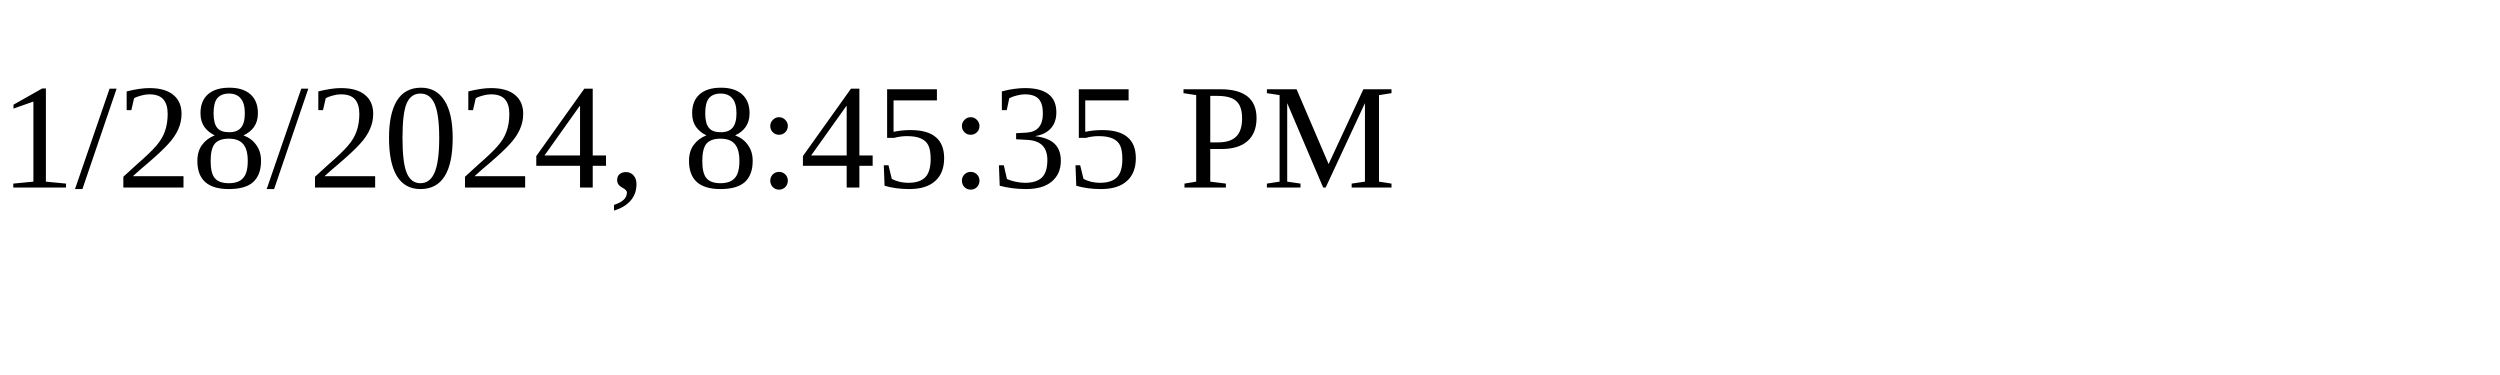
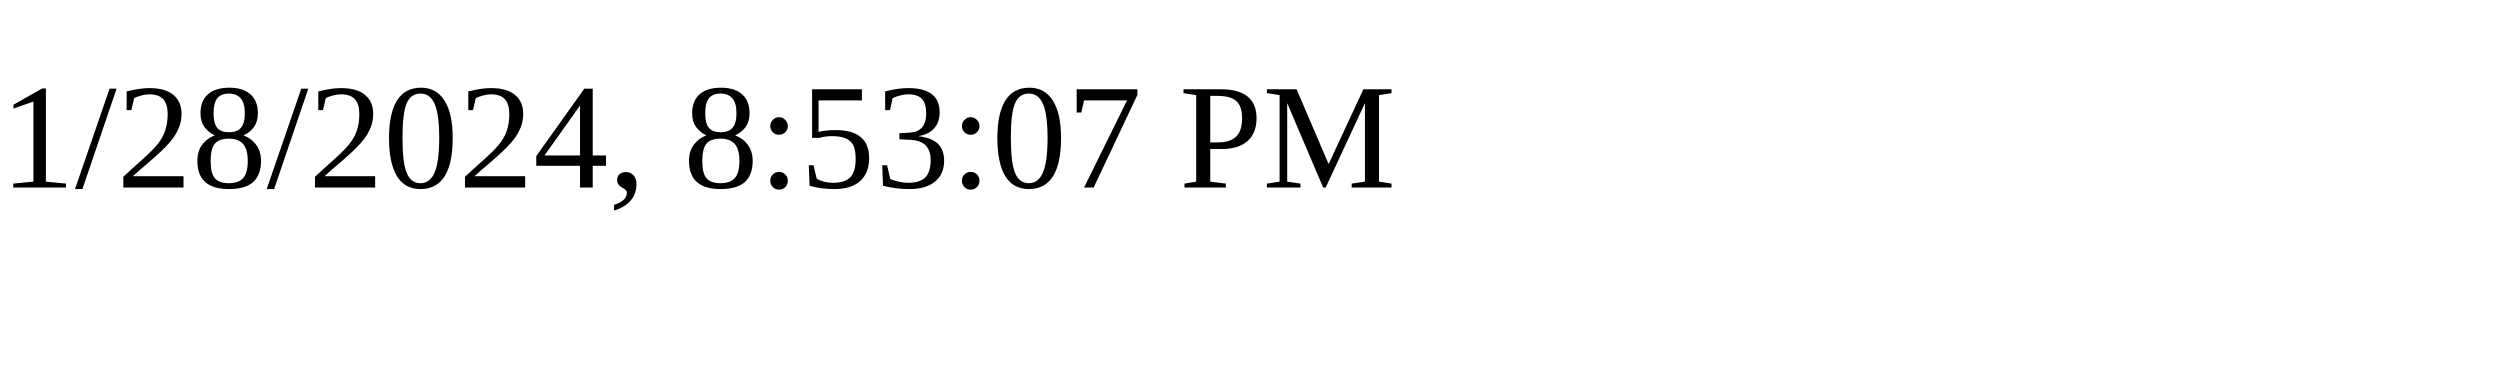
<svg xmlns="http://www.w3.org/2000/svg" height="30" width="200">
-   <text x="0" y="15">1/28/2024, 8:45:35 PM</text>
+   <text x="0" y="15">1/28/2024, 8:53:07 PM</text>
</svg>
